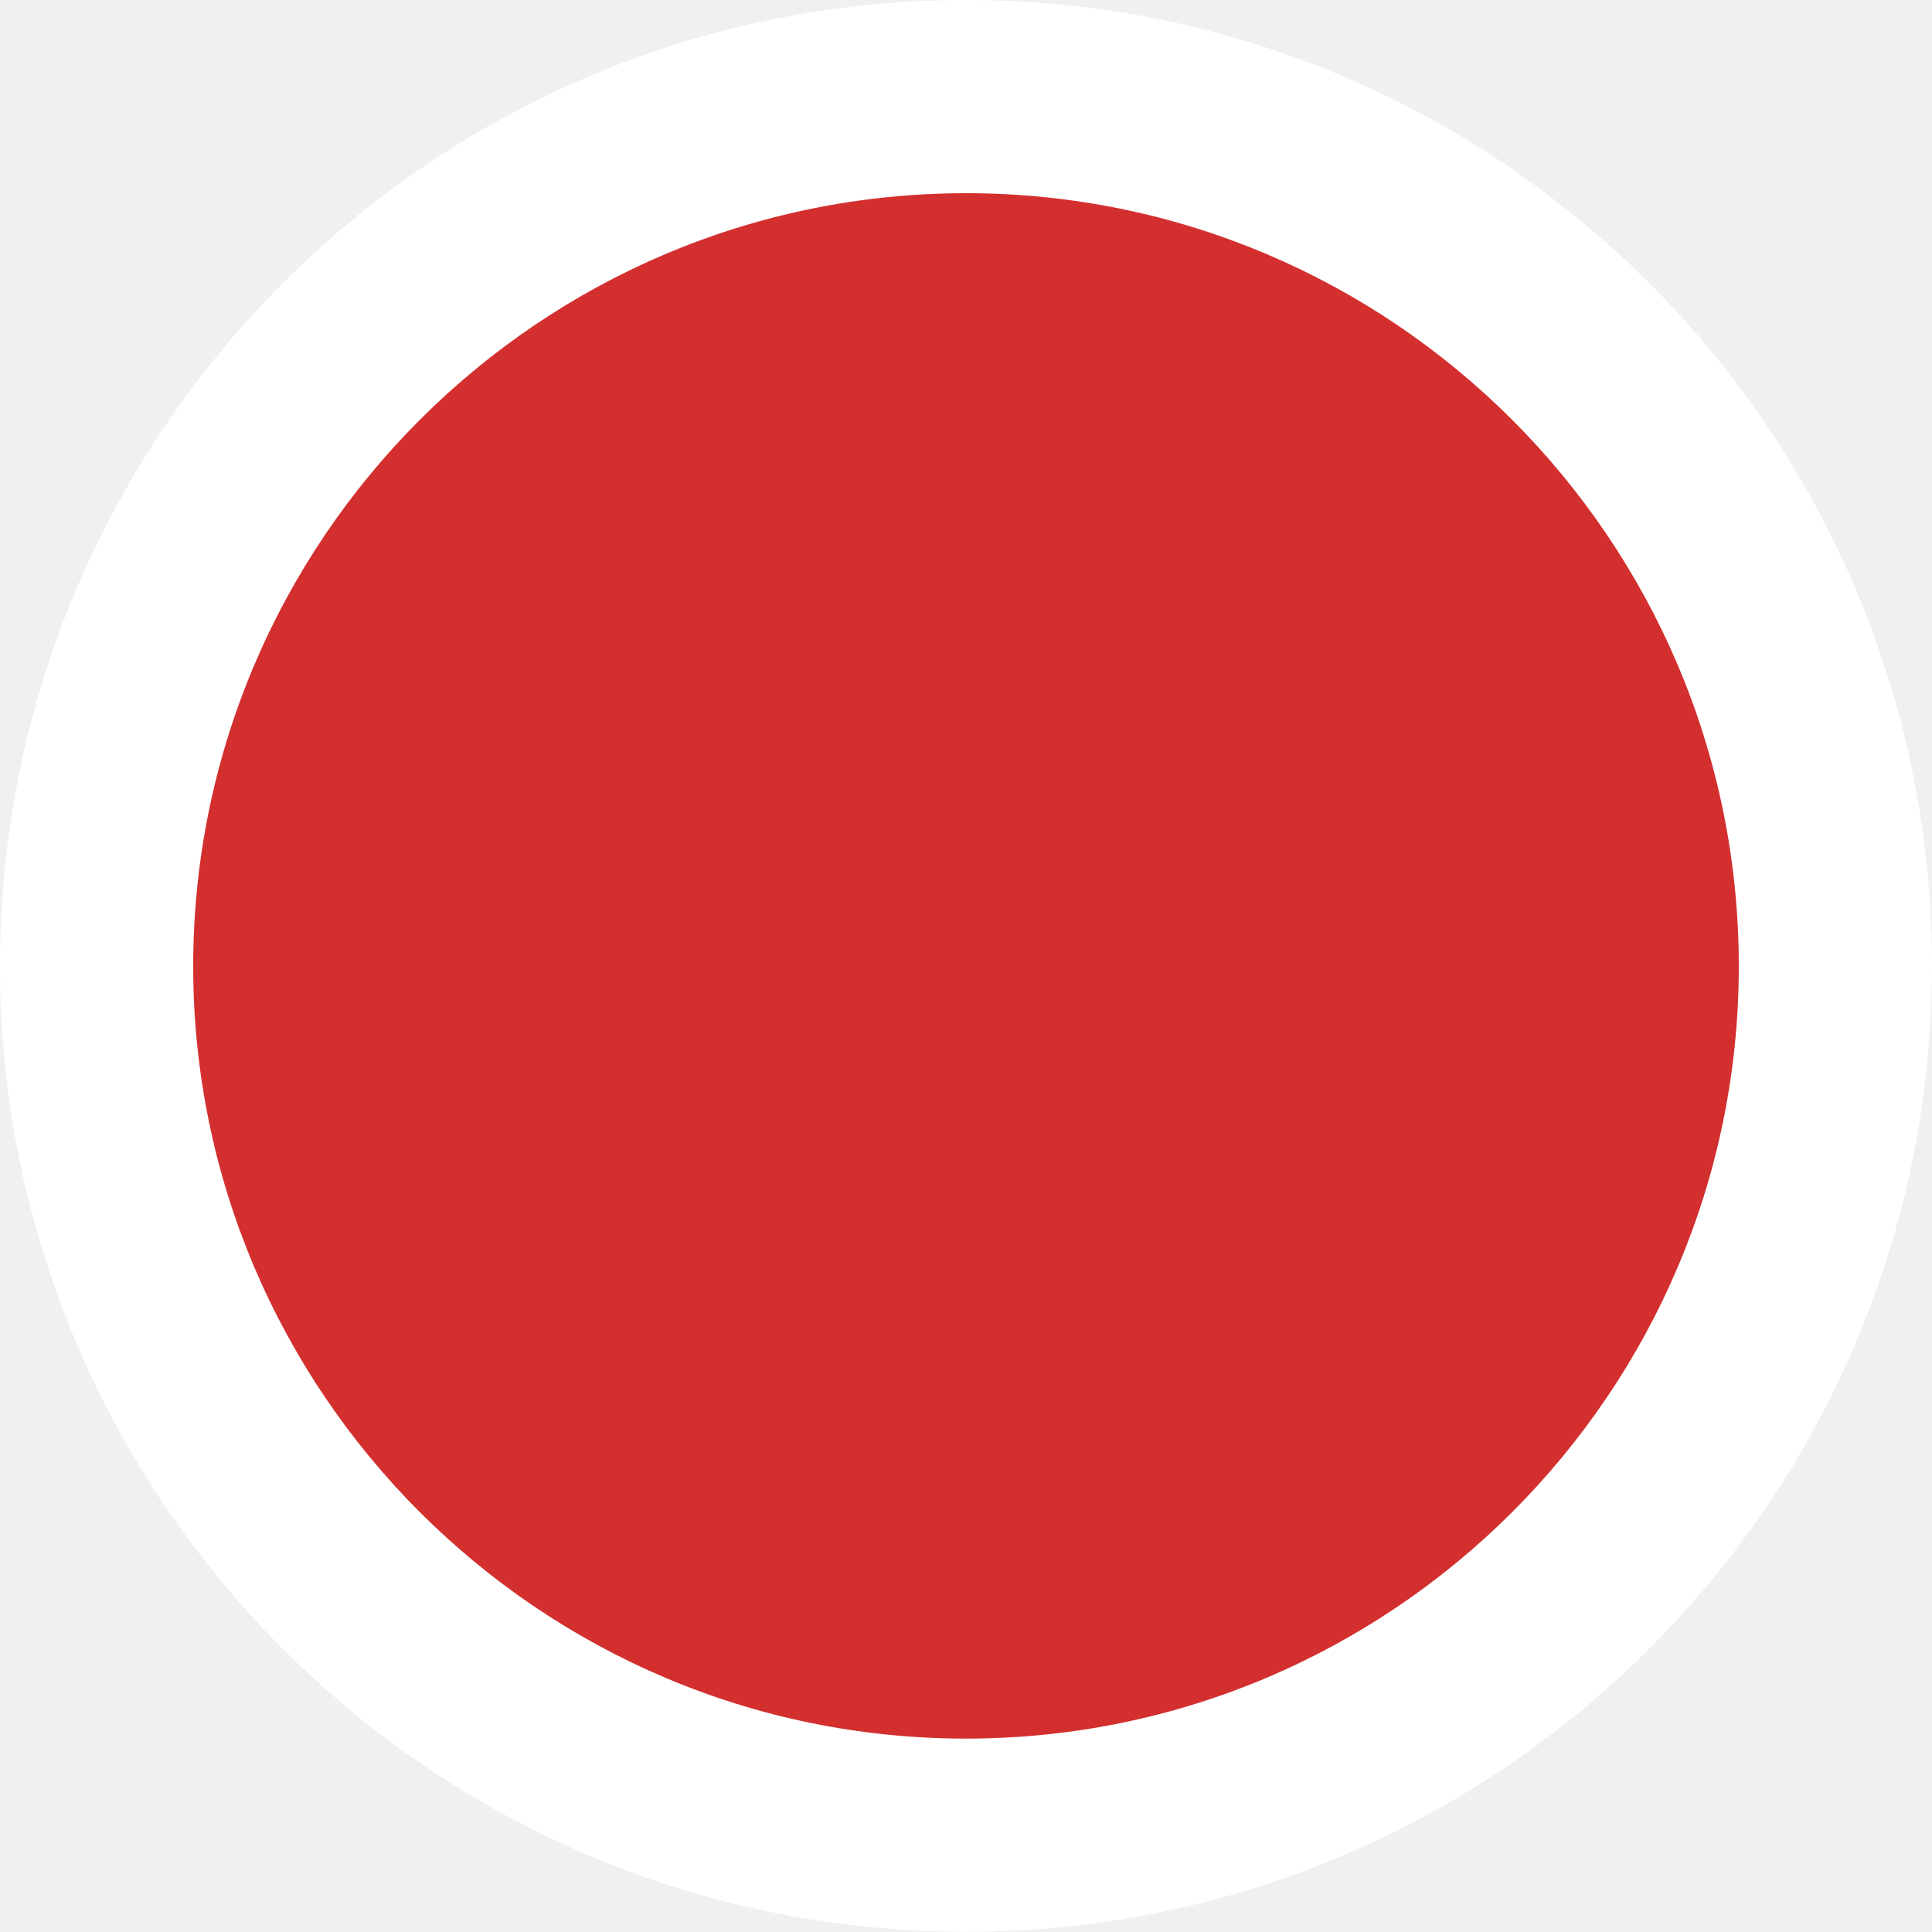
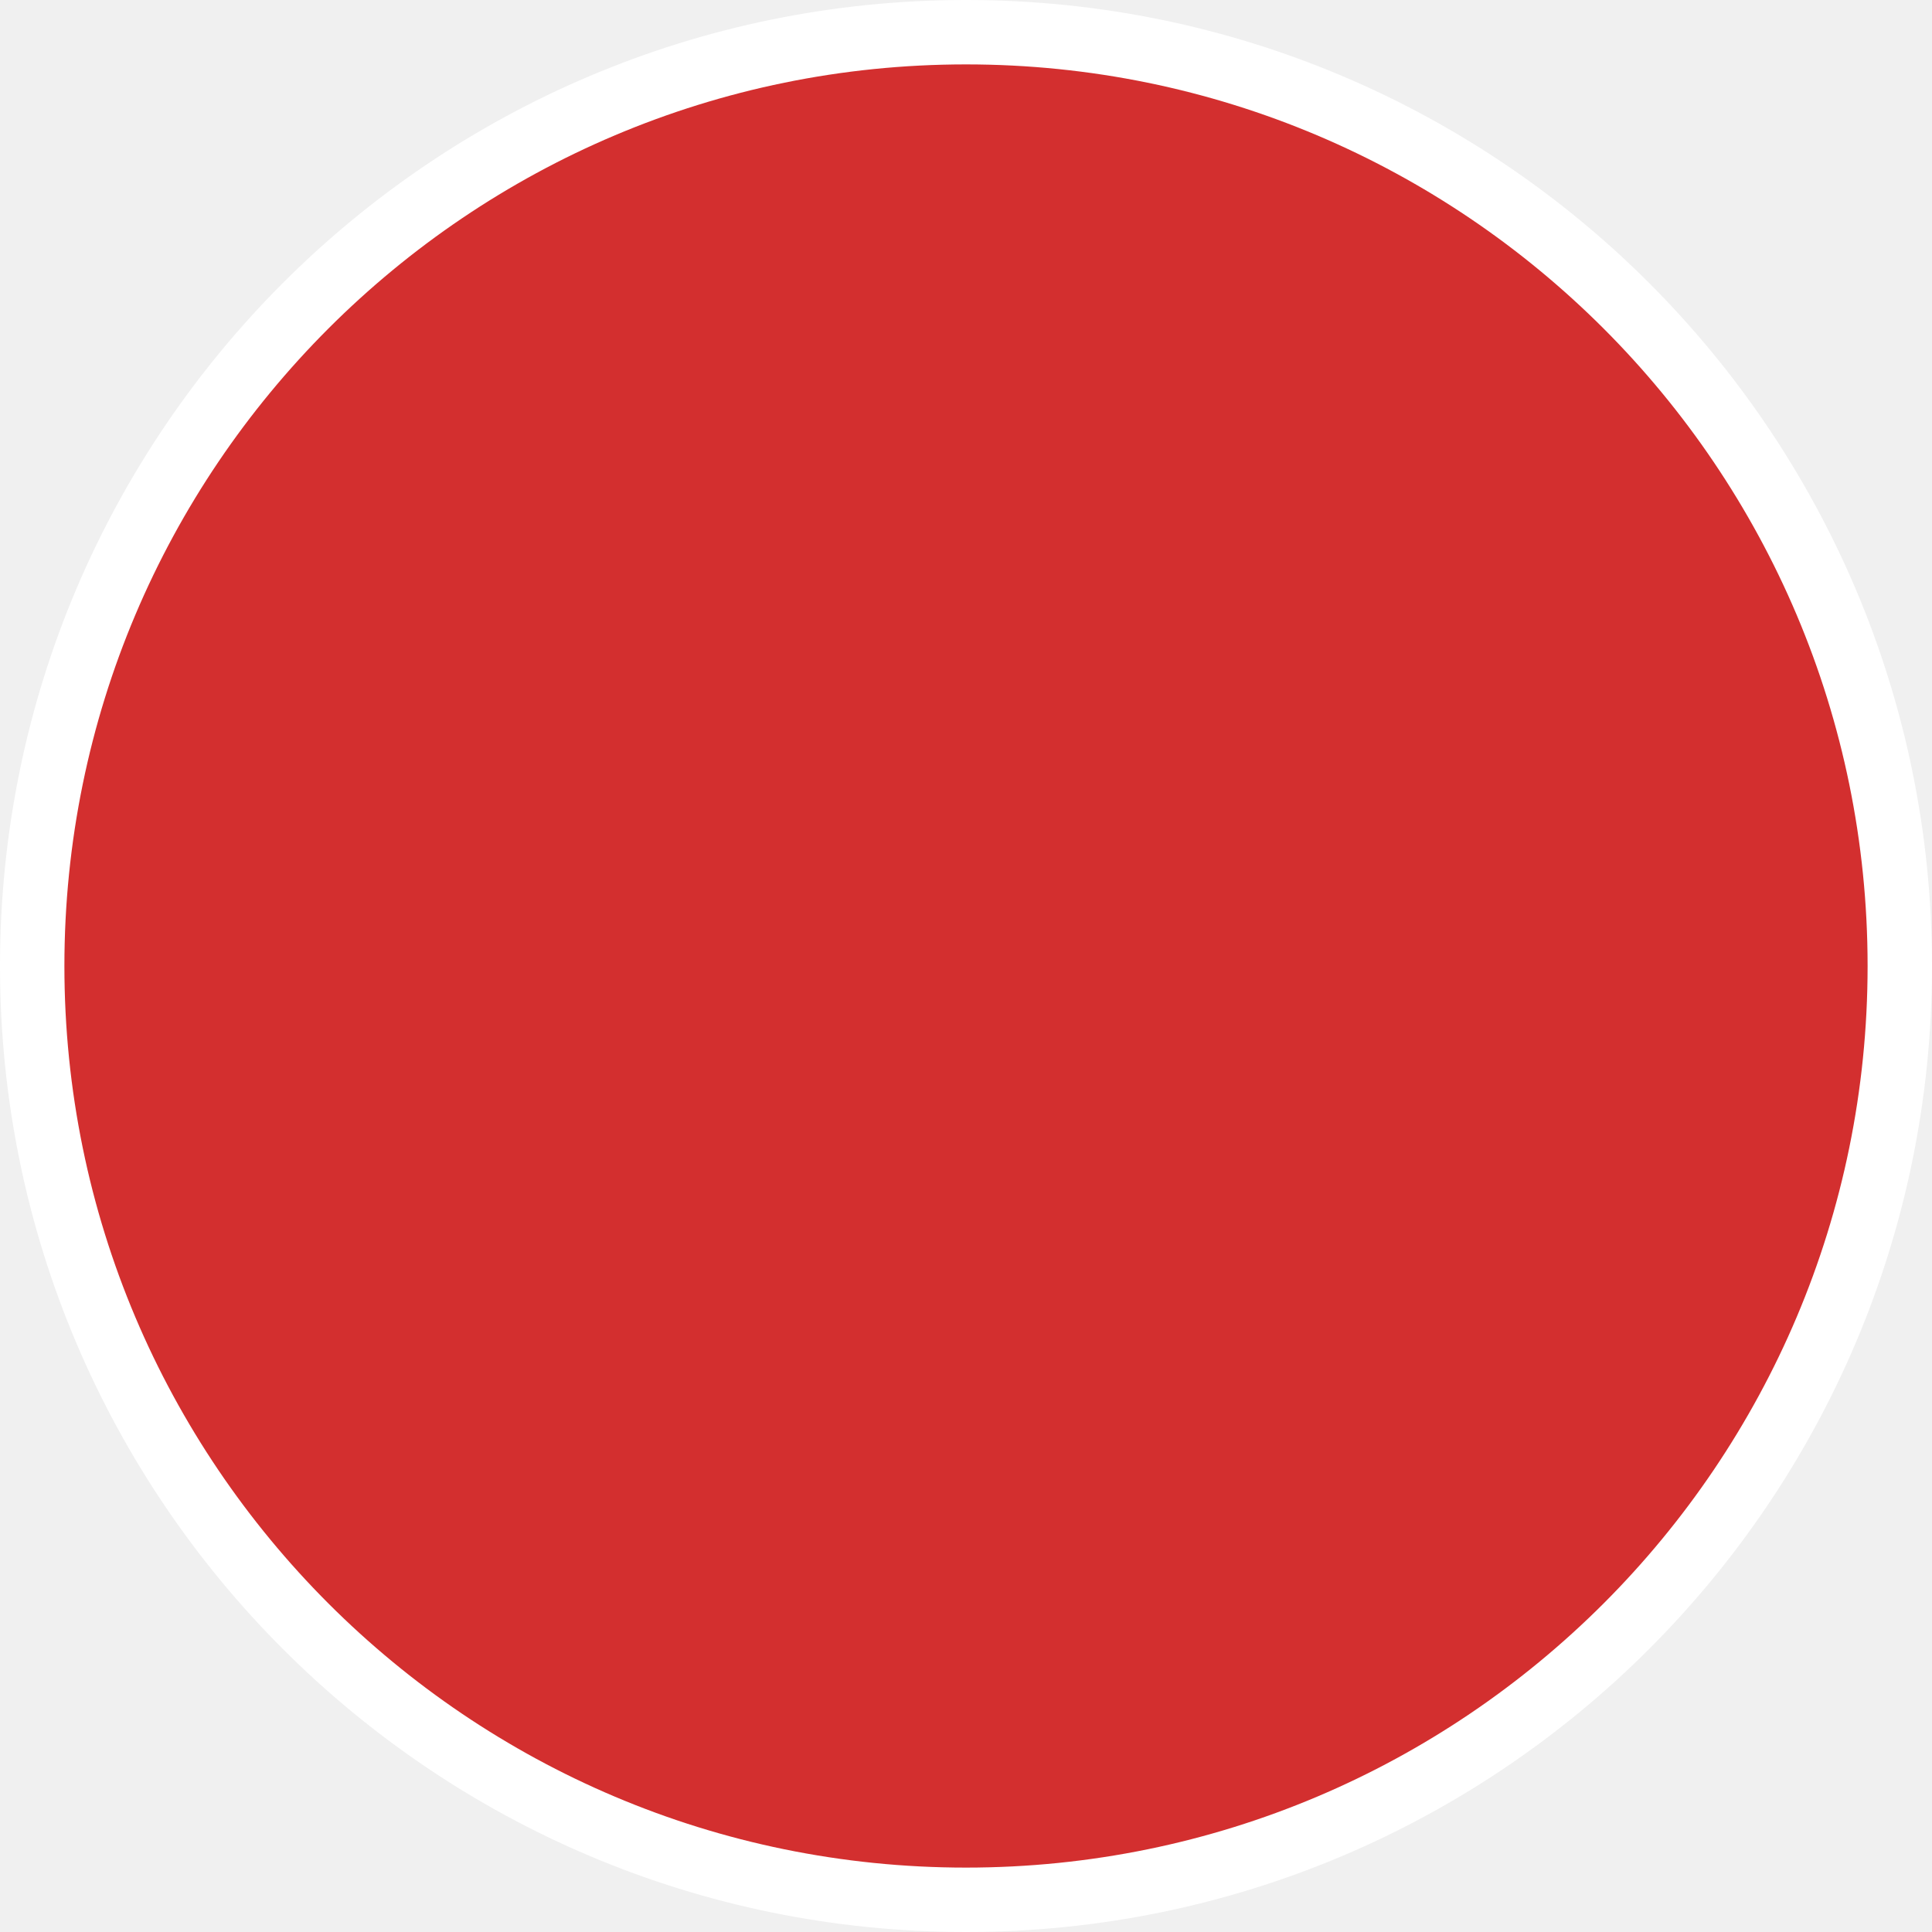
- <svg xmlns="http://www.w3.org/2000/svg" version="1.1" id="Layer_1" x="0px" y="0px" width="10px" height="10px" viewBox="0 0 10 10" enable-background="new 0 0 10 10" xml:space="preserve">
-   <circle fill="#D32F2F" cx="5" cy="5.001" r="4.5" />
-   <path fill="#FFFFFF" d="M5,1c2.206,0,4,1.795,4,4.001c0,2.204-1.794,3.998-4,3.998c-2.206,0-4-1.794-4-3.998C1,2.795,2.794,1,5,1   M5,0C2.239,0,0,2.239,0,5.001c0,2.76,2.239,4.998,5,4.998c2.761,0,5-2.238,5-4.998C10,2.239,7.762,0,5,0L5,0z" />
+ <svg xmlns="http://www.w3.org/2000/svg" width="30" height="30" viewBox="0 0 30 30">
+   <circle fill="#FFF" cx="15" cy="15" r="15" />
+   <circle fill="#D32F2F" cx="15" cy="15" r="14" />
</svg>
